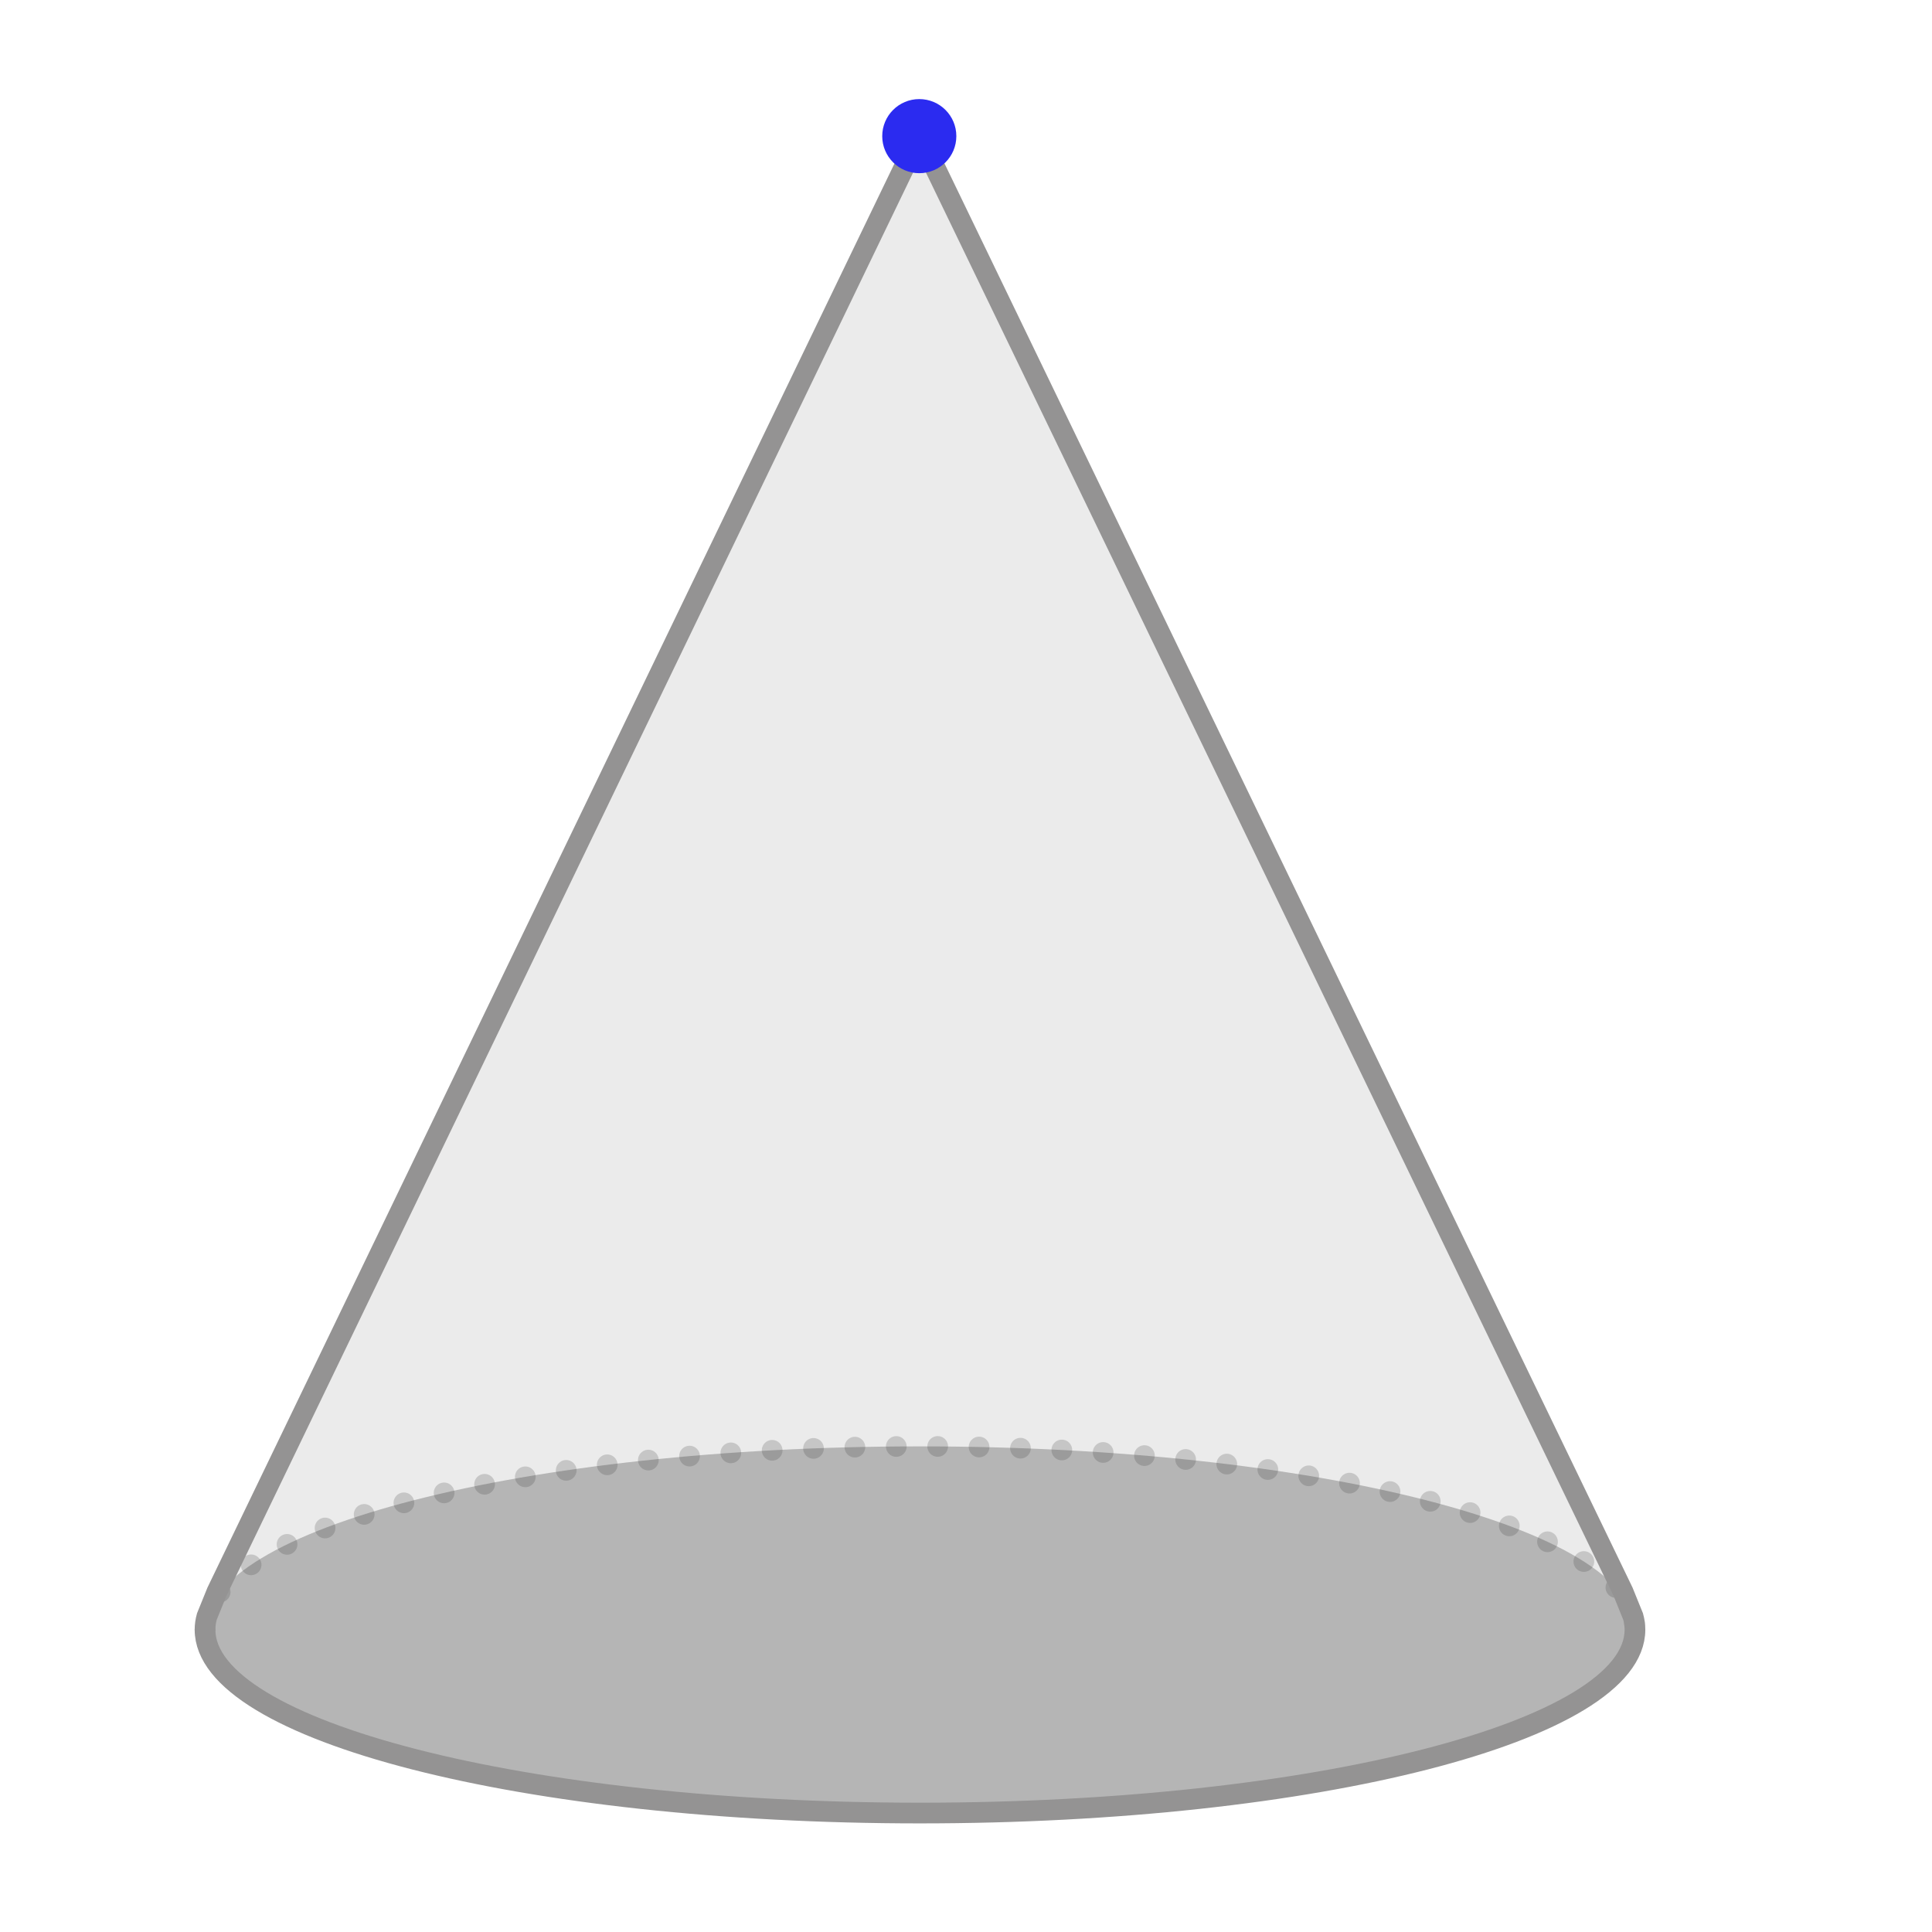
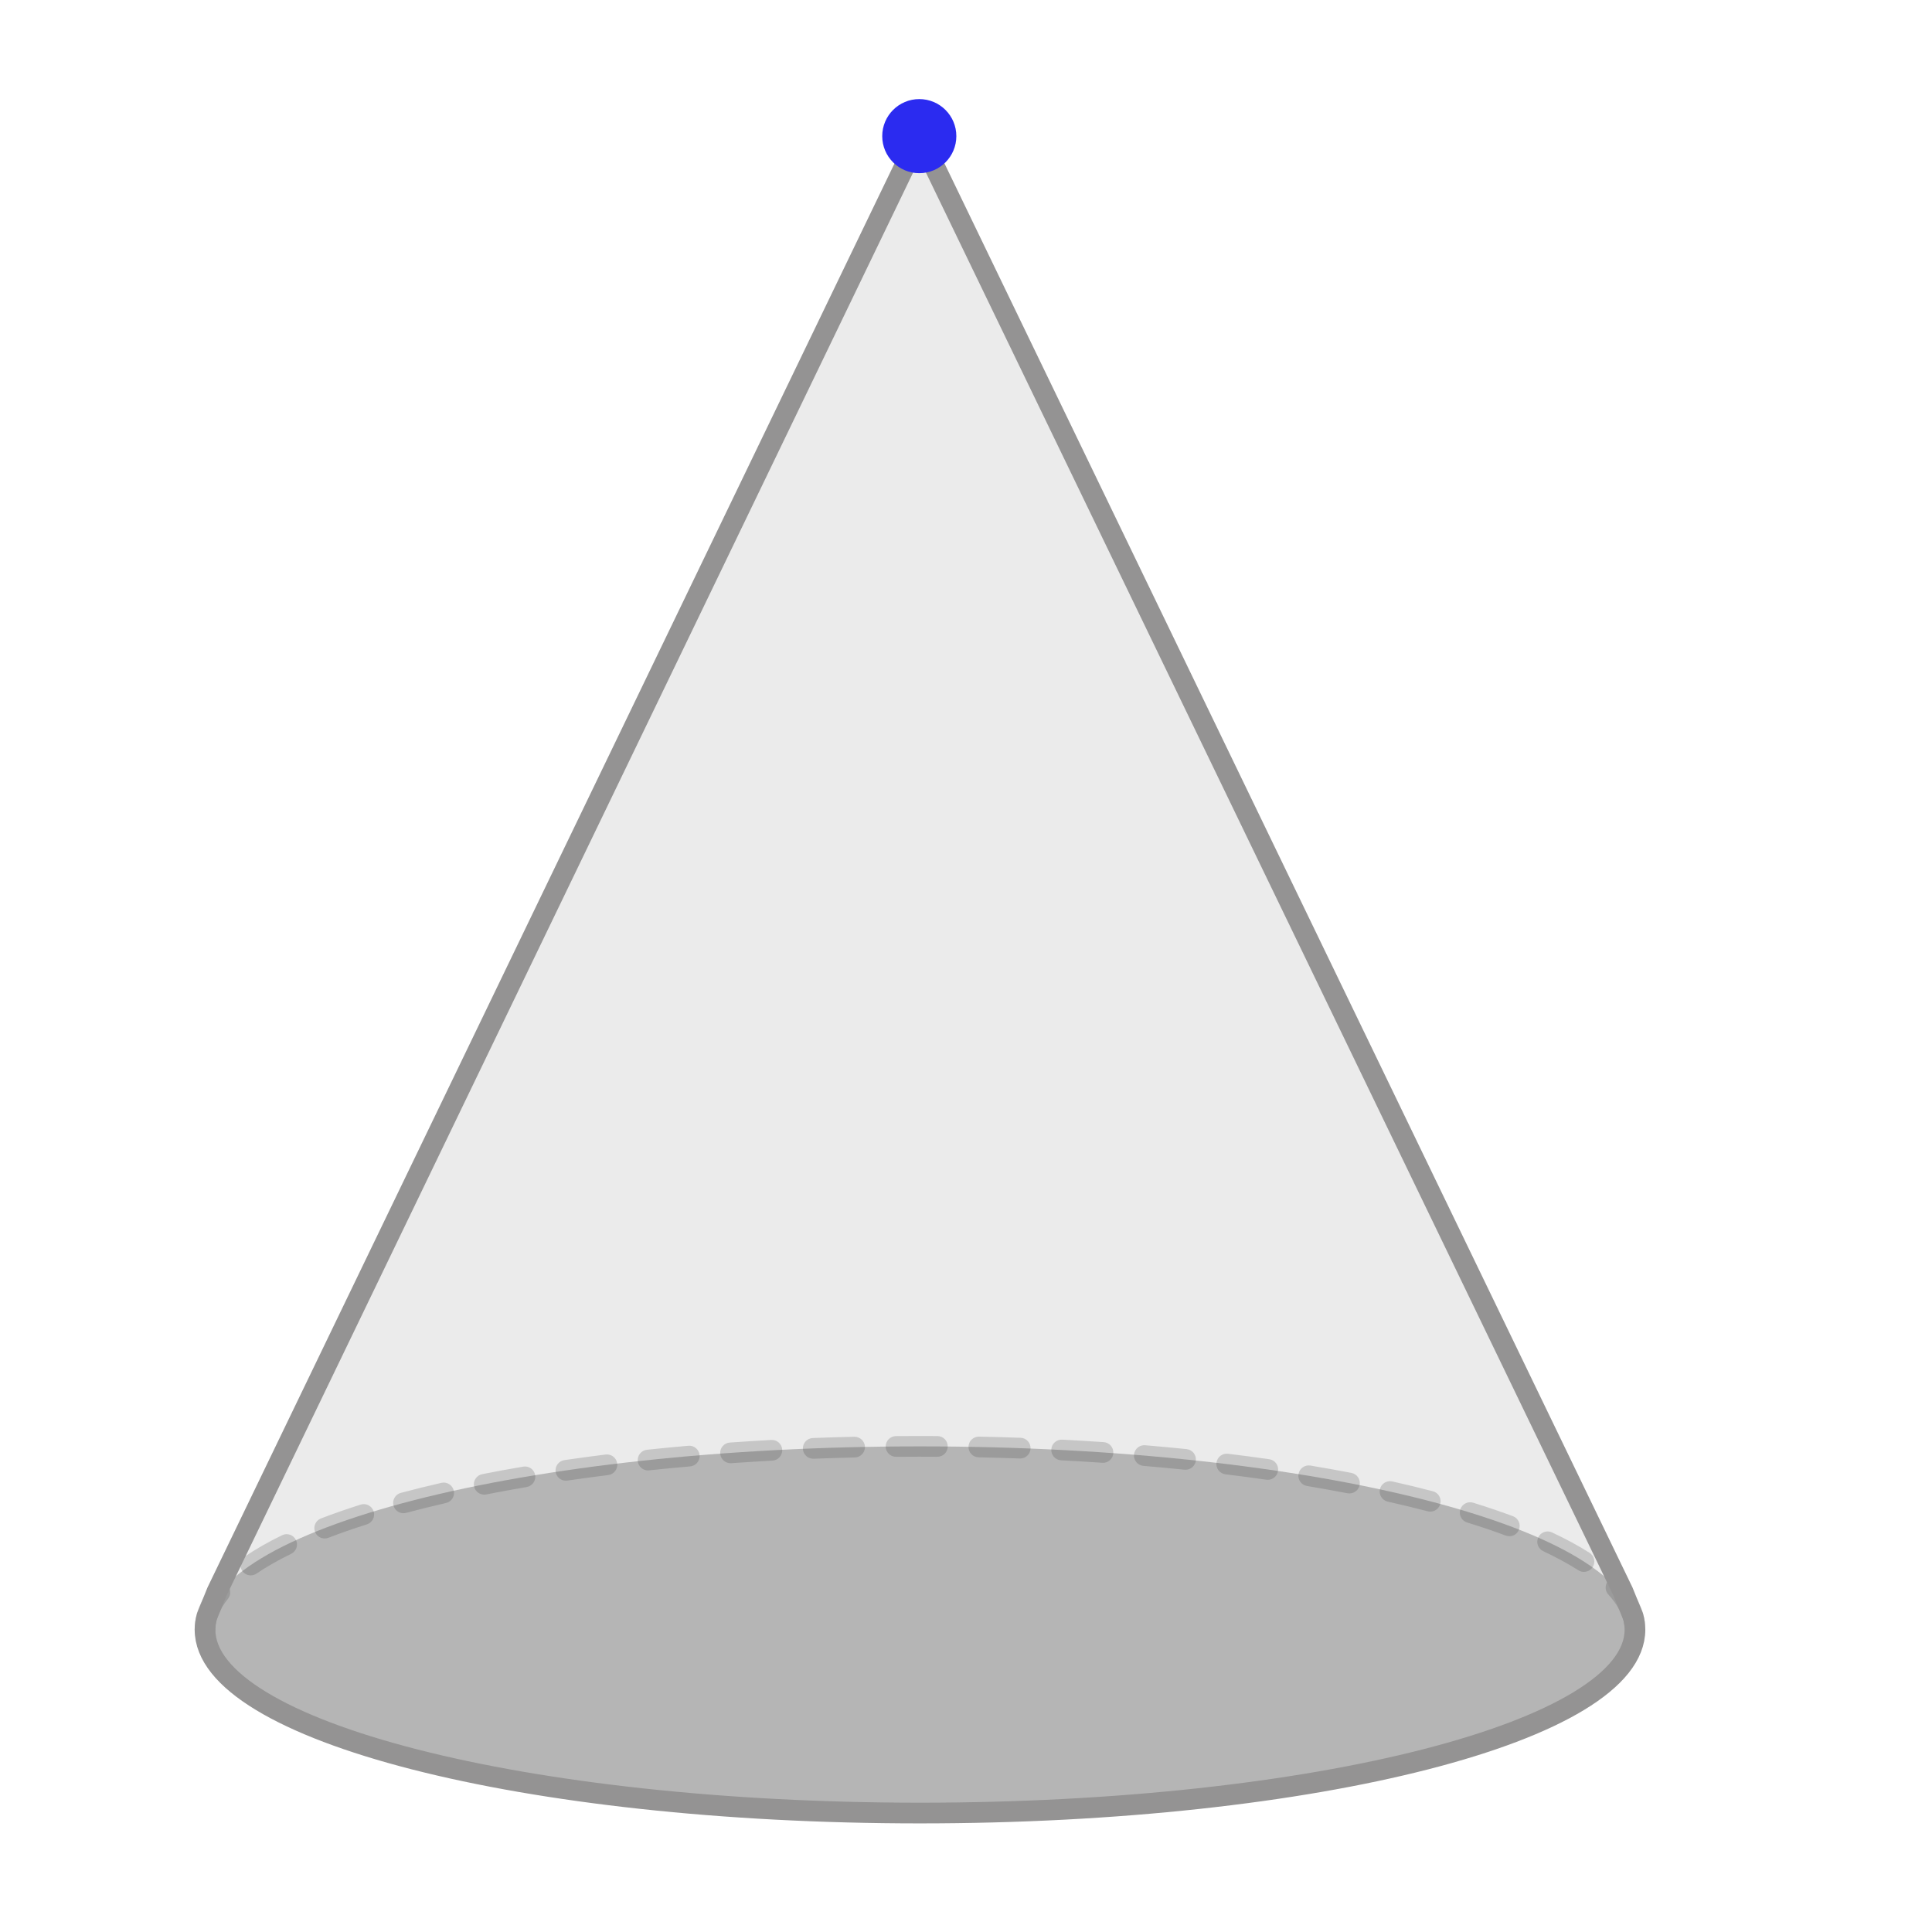
- <svg xmlns="http://www.w3.org/2000/svg" id="ref" viewBox="0 0 560 560">
+ <svg xmlns="http://www.w3.org/2000/svg" id="ref" width="560" height="560" viewBox="0 0 560 560">
  <defs>
    <style>
-       .cls-1, .cls-2, .cls-3 {
-         fill: none;
-       }
- 
-       .cls-4 {
-         fill: #333;
-         opacity: .1;
+       .cls-1 {
+         fill: gray;
+         opacity: .5;
      }

      .cls-2 {
-         stroke: #949393;
+         opacity: .2;
      }

-       .cls-2, .cls-3 {
+       .cls-3, .cls-4 {
+         fill: #333;
+       }
+ 
+       .cls-5 {
+         fill: #cffffe;
+       }
+ 
+       .cls-6 {
+         opacity: .4;
+       }
+ 
+       .cls-7 {
+         stroke: #949393;
        stroke-miterlimit: 10;
        stroke-width: 6px;
      }

-       .cls-5 {
+       .cls-7, .cls-8 {
+         fill: none;
+       }
+ 
+       .cls-9 {
        clip-path: url(#clippath);
      }

-       .cls-6 {
-         fill: #cffffe;
-       }
- 
-       .cls-7 {
+       .cls-10 {
        fill: #2b2bf0;
      }

-       .cls-3 {
-         opacity: .2;
-         stroke: #333;
-         stroke-dasharray: 0 12;
-         stroke-linecap: round;
-       }
- 
-       .cls-8 {
-         opacity: .4;
-       }
- 
-       .cls-9 {
-         fill: gray;
-         opacity: .5;
+       .cls-4 {
+         opacity: .1;
      }
    </style>
    <clipPath id="clippath">
-       <ellipse class="cls-1" cx="-393.34" cy="472.41" rx="207.24" ry="53.14" />
+       <ellipse class="cls-8" cx="-393.34" cy="472.41" rx="207.24" ry="53.14" />
    </clipPath>
  </defs>
  <g id="_25" data-name="25">
    <g>
      <path class="cls-4" d="M473.9,472.38c0,29.35-92.78,53.14-207.24,53.14s-207.23-23.79-207.23-53.14c0-1.28,.18-2.55,.53-3.81l2.92-7.2L266.52,39.27l203.93,422.1,2.92,7.2c.35,1.26,.53,2.53,.53,3.81Z" />
-       <ellipse class="cls-9" cx="266.66" cy="472.38" rx="207.24" ry="53.14" />
-       <path class="cls-3" d="M59.42,472.38c0-29.35,92.78-53.14,207.24-53.14s207.24,23.79,207.24,53.14" />
-       <path class="cls-2" d="M473.9,472.38c0,29.35-92.78,53.14-207.24,53.14s-207.23-23.79-207.23-53.14c0-1.28,.18-2.55,.53-3.81l2.92-7.2L266.52,39.27l203.93,422.1,2.92,7.2c.35,1.26,.53,2.53,.53,3.81Z" />
+       <ellipse class="cls-1" cx="266.66" cy="472.38" rx="207.24" ry="53.14" />
+       <g class="cls-2">
+         <path class="cls-3" d="M59.42,475.38c-1.66,0-3-1.34-3-3,0-4.35,1.68-8.63,4.98-12.72,1.04-1.29,2.93-1.49,4.22-.45,1.29,1.04,1.49,2.93,.45,4.22-2.42,2.99-3.65,6.01-3.65,8.95,0,1.66-1.34,3-3,3Zm414.36-1.81c-1.48,0-2.77-1.1-2.97-2.61-.38-2.89-1.93-5.84-4.62-8.77-1.12-1.22-1.04-3.12,.18-4.24s3.12-1.04,4.24,.18c3.54,3.86,5.61,7.92,6.15,12.05,.21,1.64-.94,3.15-2.59,3.36-.13,.02-.26,.03-.39,.03Zm-401.1-16.94c-.96,0-1.9-.46-2.48-1.31-.93-1.37-.58-3.24,.79-4.17,3.1-2.11,6.72-4.18,10.78-6.16,1.49-.73,3.28-.11,4.01,1.38,.73,1.49,.11,3.29-1.38,4.01-3.8,1.85-7.18,3.78-10.04,5.73-.52,.35-1.1,.52-1.68,.52Zm386.43-1.01c-.55,0-1.11-.15-1.61-.47-2.94-1.88-6.37-3.74-10.19-5.54-1.5-.7-2.15-2.49-1.44-3.99,.7-1.5,2.49-2.15,3.99-1.44,4.06,1.9,7.72,3.89,10.88,5.91,1.4,.89,1.8,2.75,.91,4.14-.57,.89-1.54,1.38-2.53,1.38Zm-365-9.69c-1.21,0-2.34-.73-2.8-1.92-.59-1.55,.18-3.28,1.72-3.88,3.58-1.38,7.45-2.72,11.5-4.01,1.58-.5,3.27,.37,3.77,1.95,.5,1.58-.37,3.27-1.95,3.77-3.94,1.25-7.7,2.56-11.16,3.89-.35,.14-.72,.2-1.08,.2Zm343.39-.65c-.35,0-.7-.06-1.05-.19-3.49-1.3-7.26-2.58-11.21-3.79-1.58-.49-2.47-2.17-1.98-3.75,.49-1.58,2.17-2.47,3.75-1.98,4.06,1.25,7.94,2.57,11.53,3.91,1.55,.58,2.34,2.31,1.76,3.86-.45,1.21-1.59,1.95-2.81,1.95Zm-320.54-6.66c-1.32,0-2.54-.88-2.9-2.23-.43-1.6,.52-3.25,2.12-3.67,3.75-1,7.71-1.98,11.76-2.91,1.61-.37,3.22,.64,3.59,2.25,.37,1.61-.64,3.22-2.25,3.59-3.98,.91-7.87,1.87-11.55,2.86-.26,.07-.52,.1-.78,.1Zm297.62-.47c-.25,0-.51-.03-.76-.1-3.7-.97-7.59-1.91-11.57-2.8-1.62-.36-2.63-1.97-2.27-3.58,.36-1.62,1.97-2.63,3.58-2.27,4.04,.91,8.01,1.86,11.77,2.85,1.6,.42,2.56,2.06,2.14,3.66-.35,1.35-1.57,2.24-2.9,2.24Zm-274.23-4.92c-1.4,0-2.66-.99-2.94-2.42-.32-1.63,.74-3.2,2.36-3.52,3.84-.76,7.84-1.49,11.89-2.18,1.64-.28,3.18,.82,3.46,2.45,.28,1.63-.82,3.18-2.45,3.46-3.99,.68-7.94,1.4-11.73,2.15-.2,.04-.39,.06-.58,.06Zm250.81-.35c-.19,0-.38-.02-.57-.05-3.8-.73-7.75-1.44-11.74-2.11-1.63-.27-2.74-1.82-2.47-3.45,.27-1.64,1.82-2.74,3.45-2.47,4.04,.67,8.05,1.39,11.89,2.13,1.63,.31,2.69,1.89,2.38,3.51-.28,1.43-1.53,2.43-2.94,2.43Zm-227.14-3.69c-1.46,0-2.75-1.07-2.96-2.57-.24-1.64,.89-3.16,2.53-3.4,3.9-.57,7.93-1.12,11.96-1.62,1.64-.21,3.14,.96,3.35,2.6,.21,1.64-.96,3.14-2.6,3.35-3.99,.5-7.97,1.04-11.83,1.6-.15,.02-.29,.03-.44,.03Zm203.46-.26c-.14,0-.28-.01-.43-.03-3.87-.55-7.85-1.08-11.84-1.57-1.64-.2-2.82-1.7-2.61-3.34,.2-1.64,1.69-2.81,3.34-2.61,4.03,.49,8.05,1.02,11.96,1.58,1.64,.23,2.78,1.75,2.54,3.39-.21,1.5-1.5,2.58-2.97,2.58Zm-179.64-2.72c-1.52,0-2.82-1.14-2.98-2.69-.17-1.65,1.02-3.12,2.67-3.3,3.94-.42,7.98-.81,12-1.16,1.65-.15,3.11,1.08,3.25,2.73,.14,1.65-1.08,3.11-2.73,3.25-3.99,.35-7.99,.73-11.9,1.15-.11,.01-.21,.02-.32,.02Zm155.8-.19c-.1,0-.21,0-.31-.02-3.9-.4-7.9-.77-11.9-1.11-1.65-.14-2.88-1.59-2.74-3.24,.14-1.65,1.59-2.88,3.24-2.74,4.04,.34,8.08,.72,12.01,1.12,1.65,.17,2.85,1.64,2.68,3.29-.16,1.54-1.46,2.69-2.98,2.69Zm-131.89-1.9c-1.56,0-2.88-1.21-2.99-2.79-.12-1.65,1.13-3.09,2.78-3.2,3.95-.28,8-.53,12.03-.75,1.66-.1,3.07,1.18,3.16,2.83,.09,1.65-1.18,3.07-2.83,3.16-4,.22-8.01,.47-11.93,.74-.07,0-.14,0-.21,0Zm107.96-.13c-.07,0-.14,0-.21,0-3.93-.27-7.94-.51-11.93-.71-1.65-.09-2.93-1.5-2.84-3.15,.08-1.66,1.51-2.92,3.15-2.84,4.02,.21,8.07,.45,12.03,.72,1.65,.11,2.9,1.54,2.79,3.2-.11,1.58-1.43,2.8-2.99,2.8Zm-83.99-1.17c-1.6,0-2.93-1.27-3-2.89-.06-1.66,1.23-3.05,2.88-3.11,3.97-.15,8.02-.28,12.04-.37,1.63-.03,3.03,1.27,3.07,2.93,.04,1.66-1.27,3.03-2.93,3.07-3.99,.09-8.01,.22-11.95,.37-.04,0-.08,0-.12,0Zm60.01-.07s-.07,0-.11,0c-3.96-.14-7.99-.26-11.96-.34-1.66-.03-2.97-1.41-2.94-3.06,.03-1.66,1.42-2.97,3.06-2.94,4,.08,8.05,.2,12.04,.34,1.66,.06,2.95,1.45,2.89,3.11-.06,1.62-1.39,2.89-3,2.89Zm-36.01-.49c-1.65,0-2.99-1.33-3-2.97-.01-1.66,1.32-3.01,2.97-3.03,2.3-.02,4.63-.02,6.94-.03,1.71,0,3.41,0,5.1,.02,1.66,.01,2.99,1.36,2.98,3.02-.01,1.65-1.35,2.98-3,2.98h-.02c-1.74-.01-3.49-.03-5.25-.02-2.25,0-4.48,0-6.71,.03h-.03Z" />
+       </g>
+       <path class="cls-7" d="M473.9,472.38c0,29.35-92.78,53.14-207.24,53.14s-207.23-23.79-207.23-53.14c0-1.28,.18-2.55,.53-3.81l2.92-7.2L266.52,39.27l203.93,422.1,2.92,7.2c.35,1.26,.53,2.53,.53,3.81Z" />
    </g>
-     <circle class="cls-7" cx="266.46" cy="39.46" r="10.74" />
+     <circle class="cls-10" cx="266.46" cy="39.46" r="10.74" />
  </g>
-   <g class="cls-5">
-     <g class="cls-8">
-       <polygon class="cls-6" points="-329.86 698.09 -332.69 698.09 13.91 351.49 14.95 353.28 -329.86 698.09" />
+   <g class="cls-9">
+     <g class="cls-6">
+       <polygon class="cls-5" points="-329.86 698.09 -332.69 698.09 13.91 351.49 14.95 353.28 -329.86 698.09" />
    </g>
  </g>
</svg>
